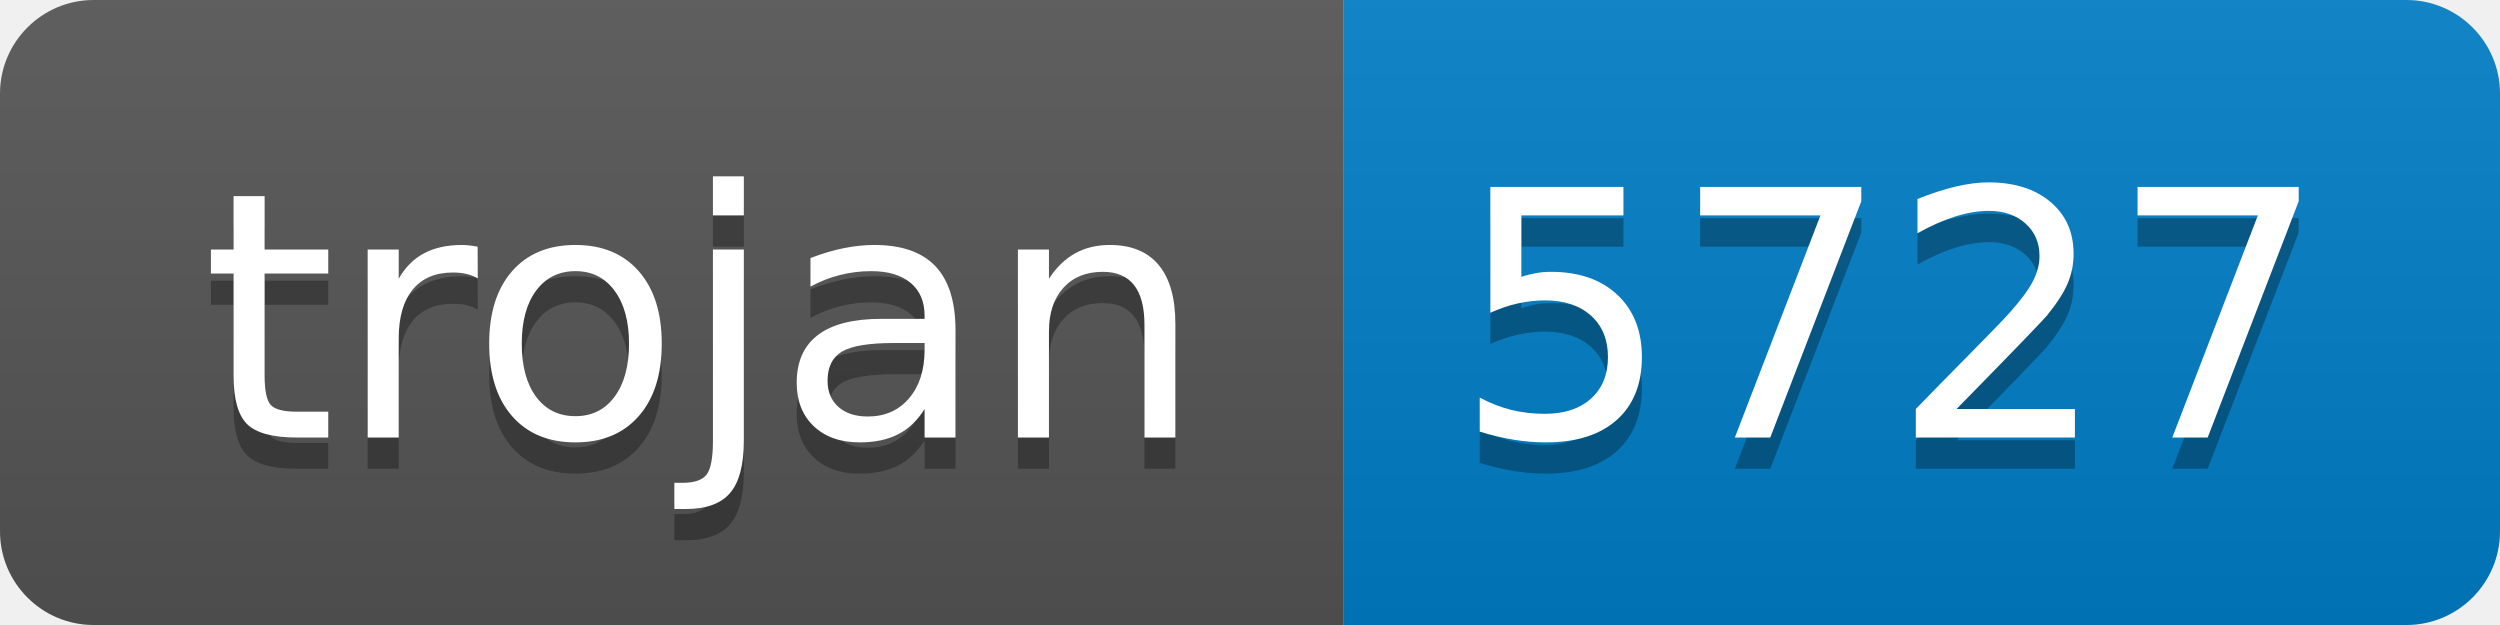
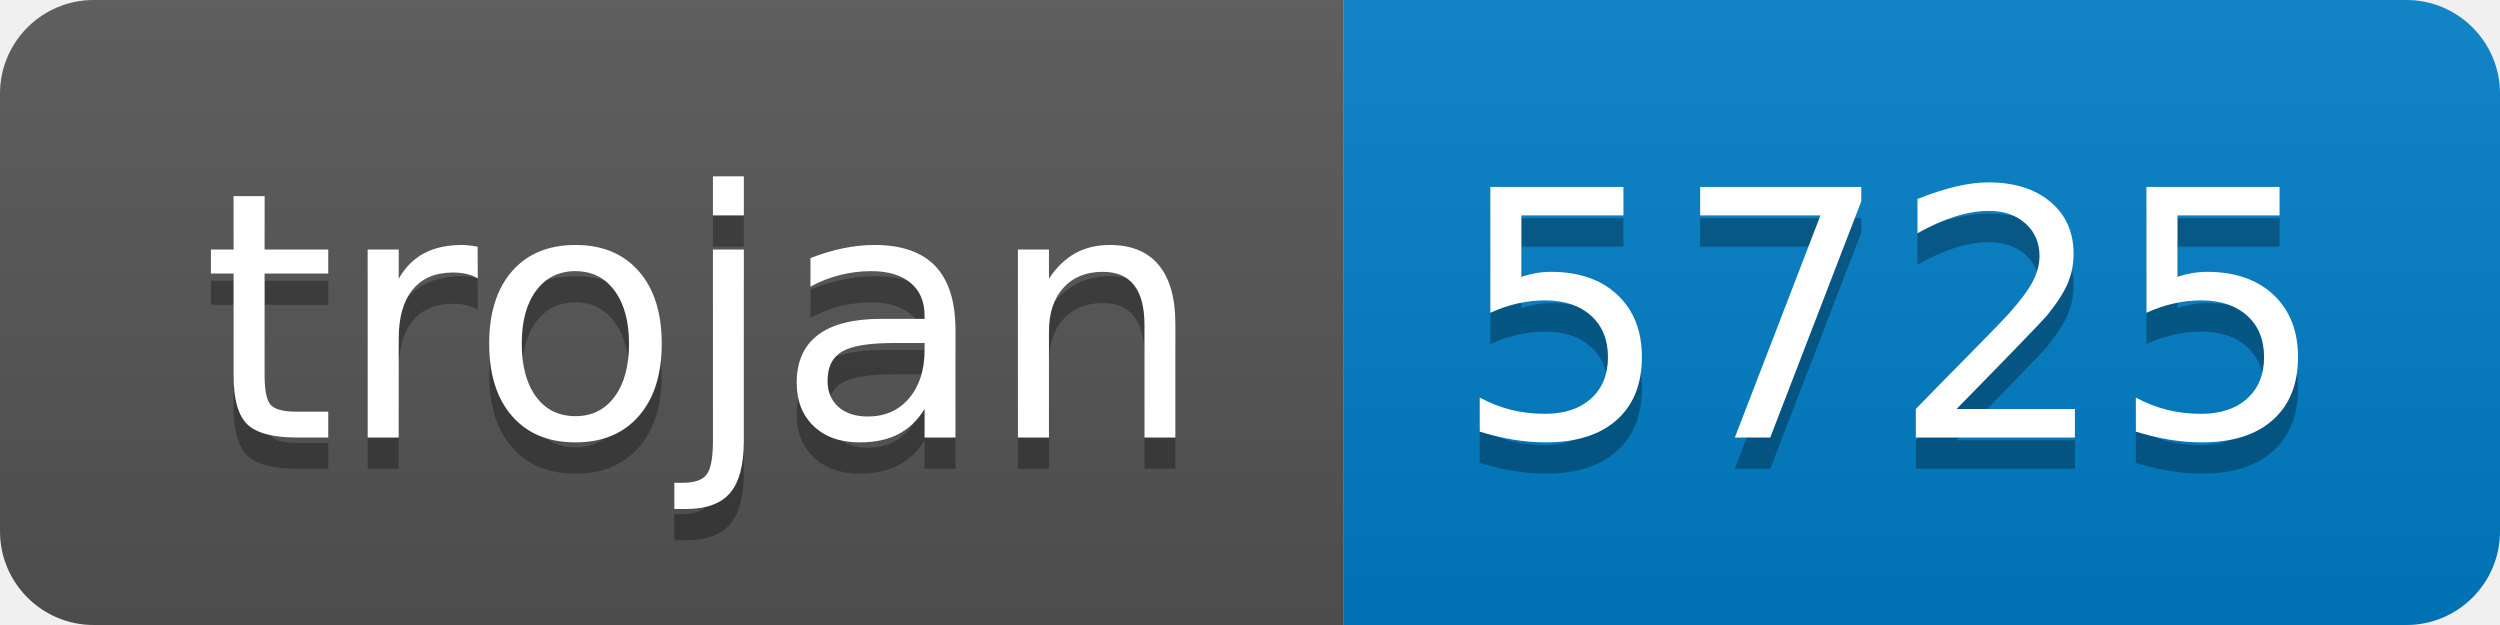
- <svg xmlns="http://www.w3.org/2000/svg" width="80" height="20" role="img" aria-label="trojan: 5727">
+ <svg xmlns="http://www.w3.org/2000/svg" width="80" height="20" role="img" aria-label="trojan: 5725">
  <linearGradient id="s" x2="0" y2="100%">
    <stop offset="0" stop-color="#bbb" stop-opacity=".1" />
    <stop offset="1" stop-opacity=".1" />
  </linearGradient>
  <clipPath id="r">
    <rect width="80" height="20" rx="3" fill="#fff" />
  </clipPath>
  <g clip-path="url(#r)">
    <rect width="43" height="20" fill="#555" />
    <rect x="43" width="37" height="20" fill="#007ec6" />
    <rect width="80" height="20" fill="url(#s)" />
  </g>
  <g fill="#fff" text-anchor="middle" font-family="Verdana,Geneva,DejaVu Sans,sans-serif" text-rendering="geometricPrecision" font-size="110">
    <text aria-hidden="true" x="225" y="150" fill="#010101" fill-opacity=".3" transform="scale(.1)" textLength="330">trojan</text>
    <text x="225" y="140" transform="scale(.1)" fill="#fff" textLength="330">trojan</text>
-     <text aria-hidden="true" x="605" y="150" fill="#010101" fill-opacity=".3" transform="scale(.1)" textLength="270">5727</text>
-     <text x="605" y="140" transform="scale(.1)" fill="#fff" textLength="270">5727</text>
+     <text aria-hidden="true" x="605" y="150" fill="#010101" fill-opacity=".3" transform="scale(.1)" textLength="270">5725</text>
+     <text x="605" y="140" transform="scale(.1)" fill="#fff" textLength="270">5725</text>
  </g>
</svg>
